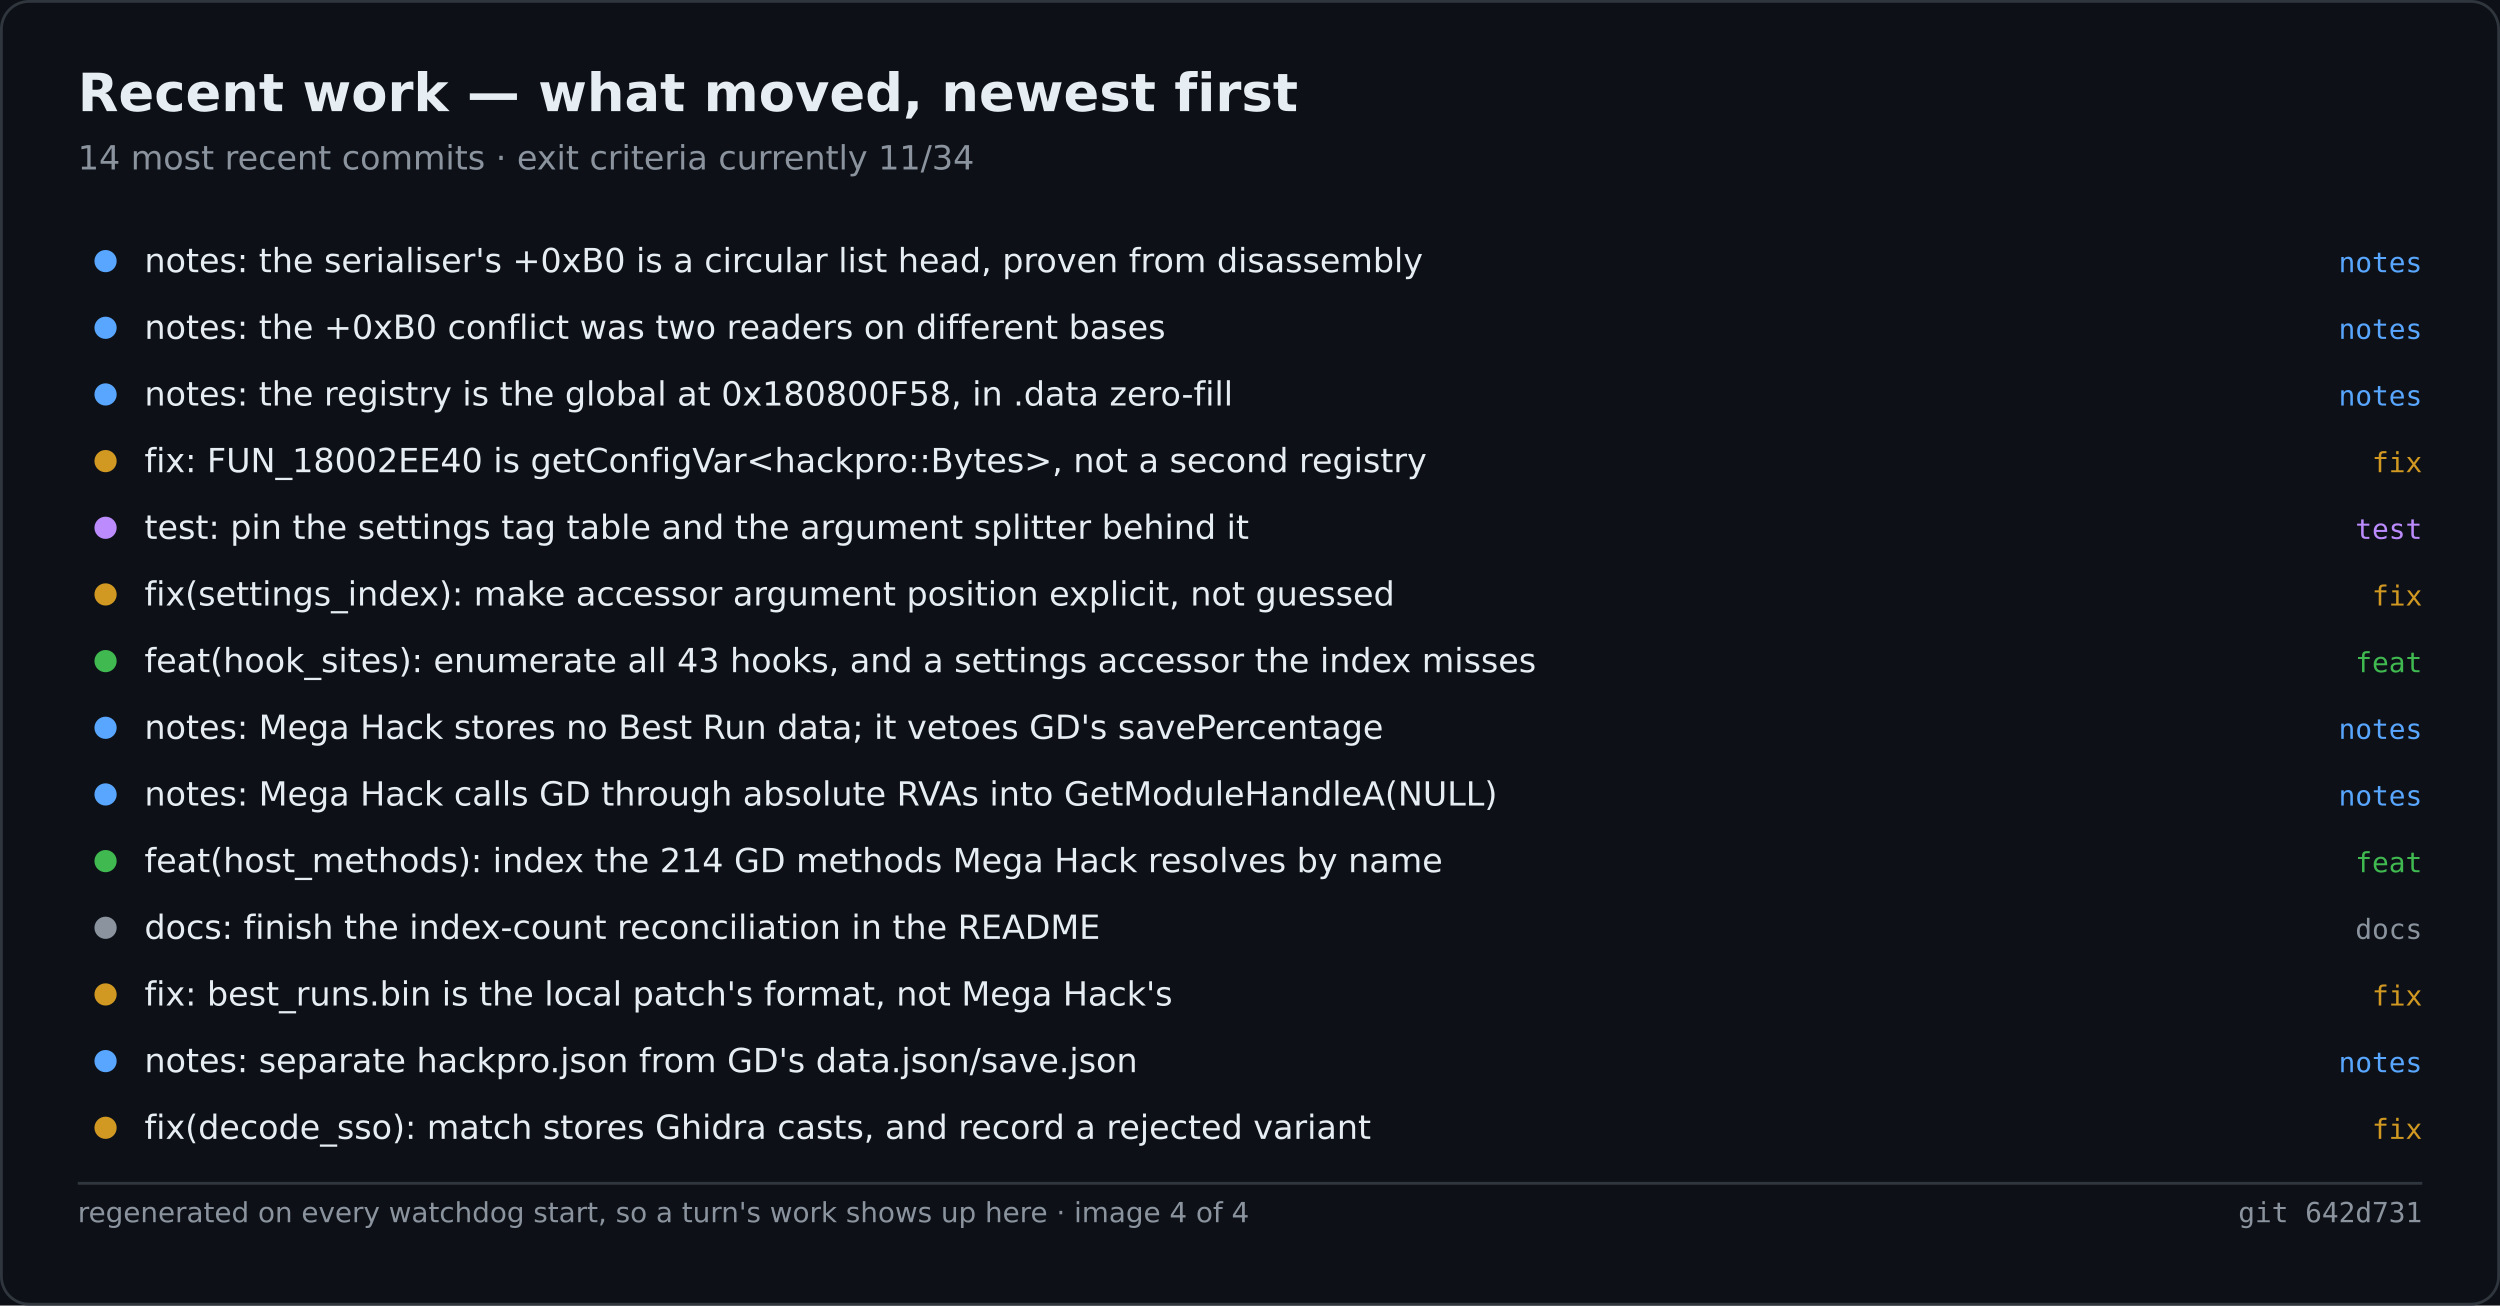
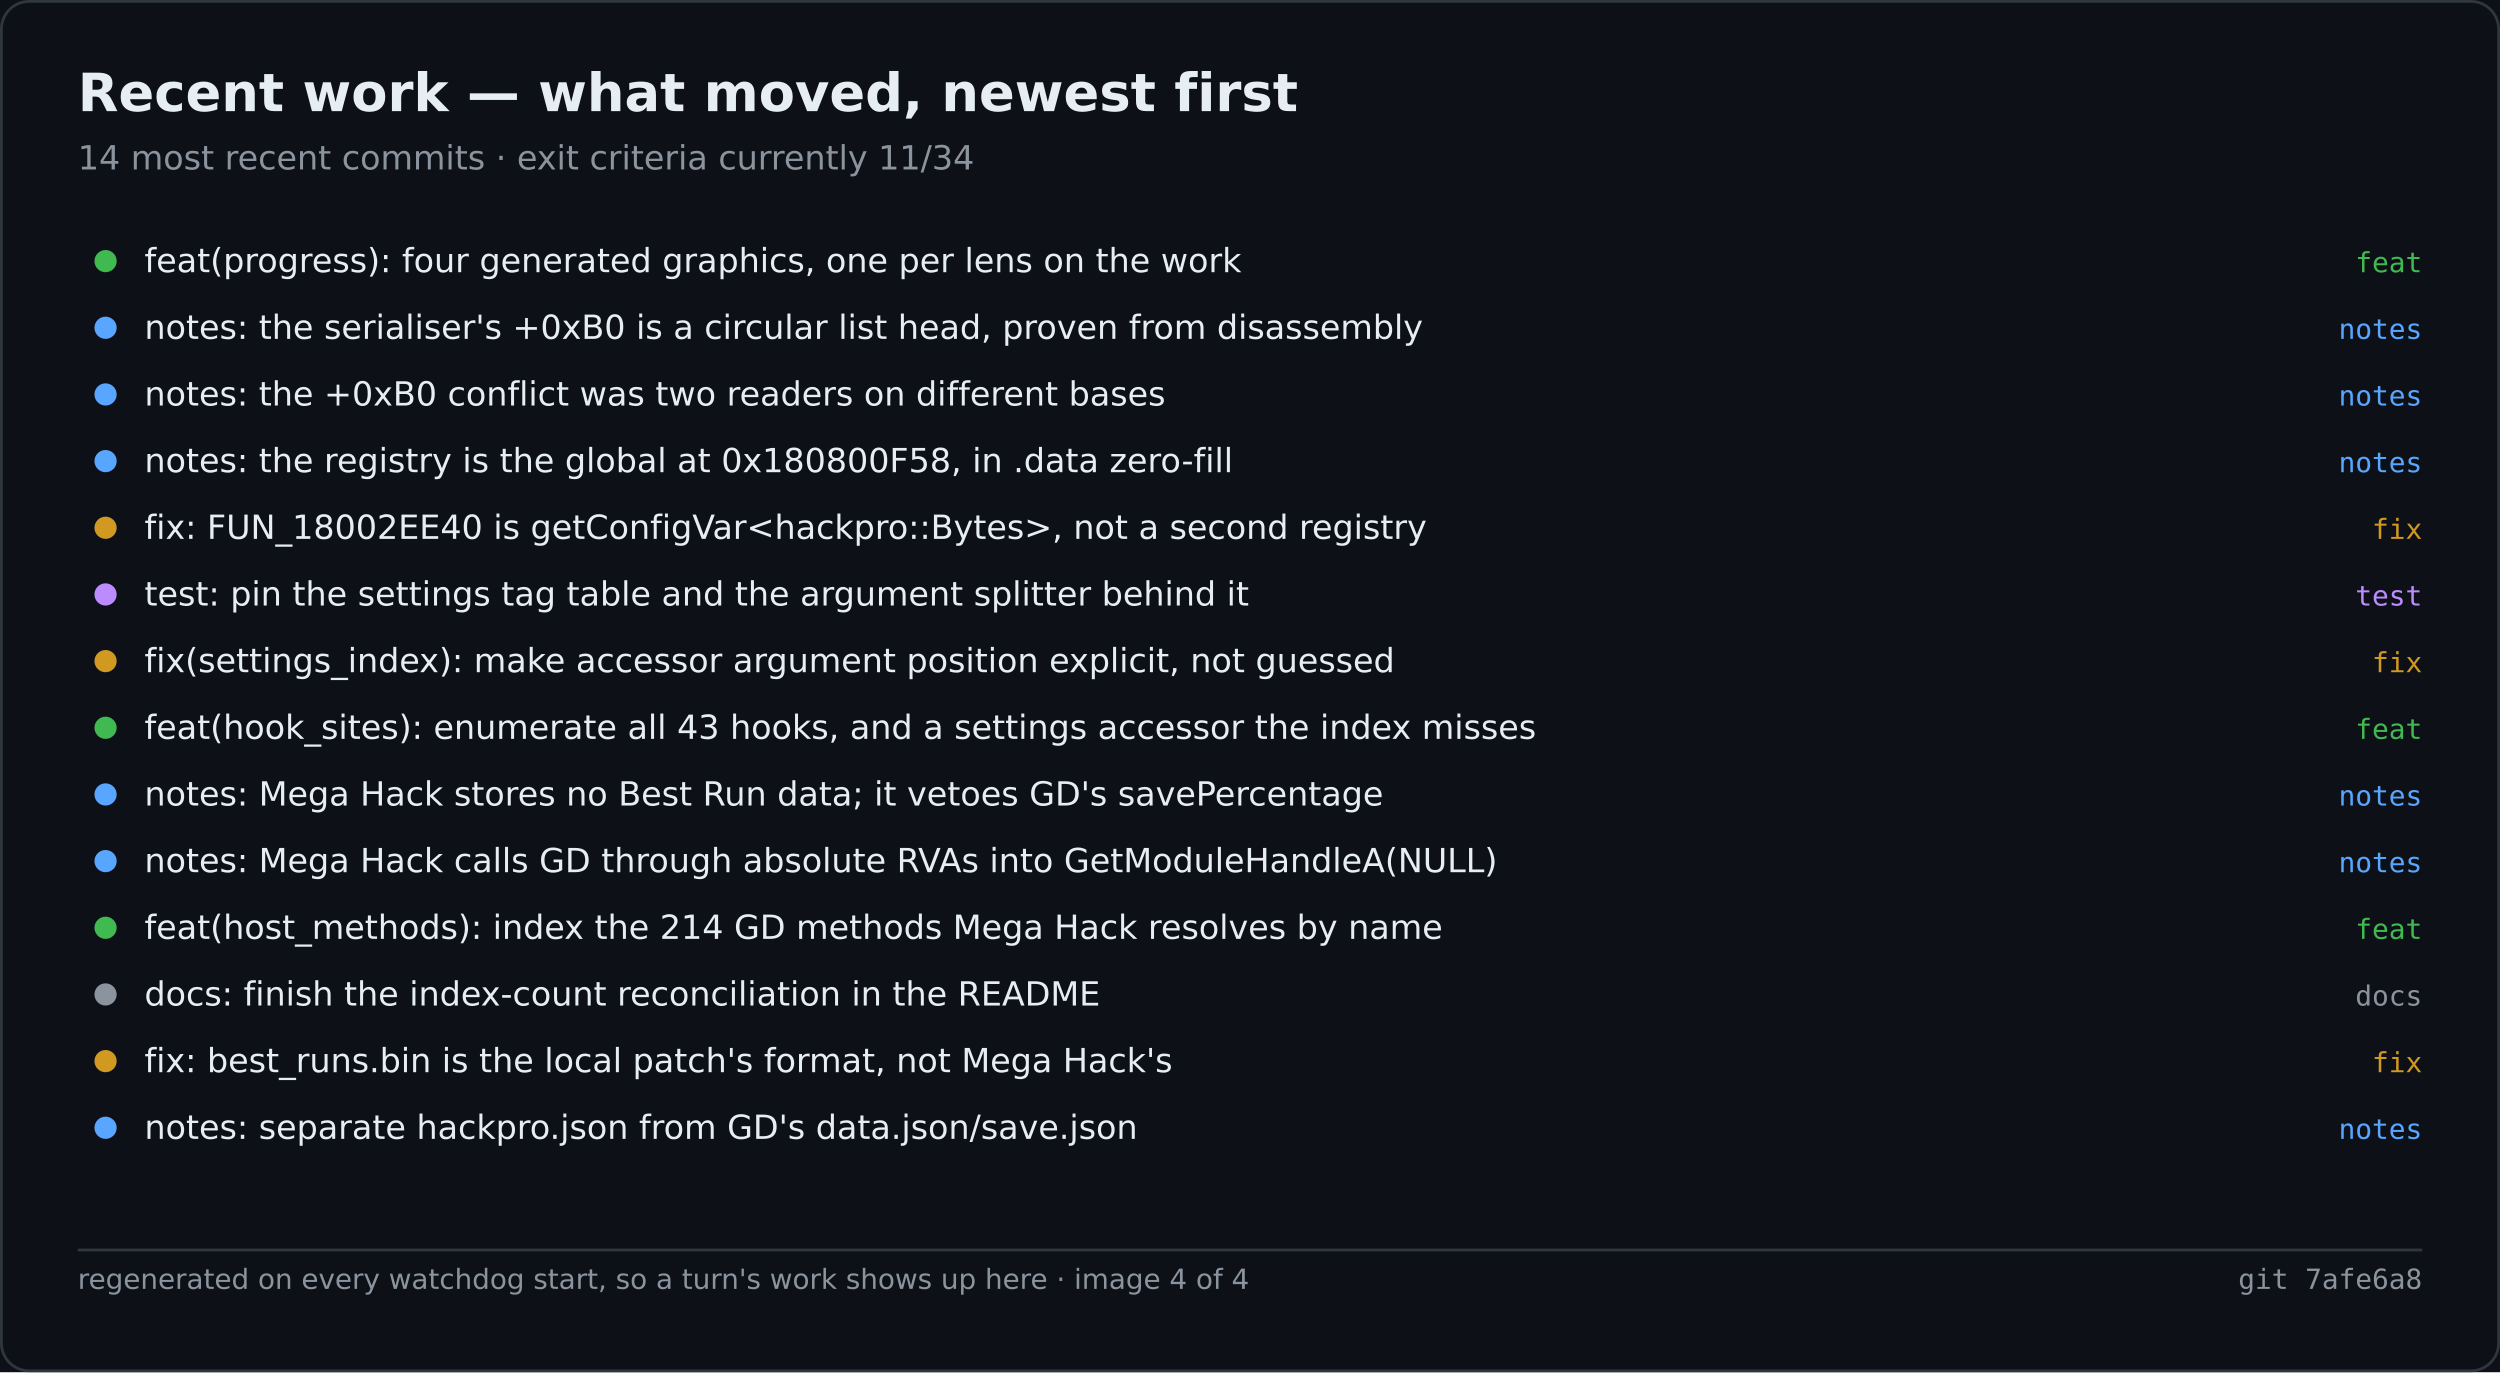
- <svg xmlns="http://www.w3.org/2000/svg" width="900" height="470" viewBox="0 0 900 470" role="img" aria-label="Recent work — what moved, newest first">
-   <rect width="900" height="470" fill="#0d1117" />
-   <rect x="0.5" y="0.5" width="899" height="469" fill="none" stroke="#30363d" rx="10" />
+ <svg xmlns="http://www.w3.org/2000/svg" width="900" height="494" viewBox="0 0 900 494" role="img" aria-label="Recent work — what moved, newest first">
+   <rect width="900" height="494" fill="#0d1117" />
+   <rect x="0.5" y="0.5" width="899" height="493" fill="none" stroke="#30363d" rx="10" />
  <text x="28" y="40" font-family="Segoe UI,DejaVu Sans,Helvetica,sans-serif" font-size="19" font-weight="600" fill="#e6edf3">Recent work — what moved, newest first</text>
  <text x="28" y="61" font-family="Segoe UI,DejaVu Sans,Helvetica,sans-serif" font-size="12" fill="#8b949e">14 most recent commits · exit criteria currently 11/34</text>
-   <circle cx="38.0" cy="94.0" r="4" fill="#58a6ff" />
-   <text x="52.0" y="98.0" font-family="Segoe UI,DejaVu Sans,Helvetica,sans-serif" font-size="12" fill="#e6edf3">notes: the serialiser's +0xB0 is a circular list head, proven from disassembly</text>
-   <text x="872.0" y="98.0" font-family="Cascadia Mono,Consolas,DejaVu Sans Mono,monospace" font-size="10" fill="#58a6ff" text-anchor="end">notes</text>
+   <circle cx="38.0" cy="94.0" r="4" fill="#3fb950" />
+   <text x="52.0" y="98.0" font-family="Segoe UI,DejaVu Sans,Helvetica,sans-serif" font-size="12" fill="#e6edf3">feat(progress): four generated graphics, one per lens on the work</text>
+   <text x="872.0" y="98.0" font-family="Cascadia Mono,Consolas,DejaVu Sans Mono,monospace" font-size="10" fill="#3fb950" text-anchor="end">feat</text>
  <circle cx="38.0" cy="118.0" r="4" fill="#58a6ff" />
-   <text x="52.0" y="122.0" font-family="Segoe UI,DejaVu Sans,Helvetica,sans-serif" font-size="12" fill="#e6edf3">notes: the +0xB0 conflict was two readers on different bases</text>
+   <text x="52.0" y="122.0" font-family="Segoe UI,DejaVu Sans,Helvetica,sans-serif" font-size="12" fill="#e6edf3">notes: the serialiser's +0xB0 is a circular list head, proven from disassembly</text>
  <text x="872.0" y="122.0" font-family="Cascadia Mono,Consolas,DejaVu Sans Mono,monospace" font-size="10" fill="#58a6ff" text-anchor="end">notes</text>
  <circle cx="38.0" cy="142.0" r="4" fill="#58a6ff" />
-   <text x="52.0" y="146.0" font-family="Segoe UI,DejaVu Sans,Helvetica,sans-serif" font-size="12" fill="#e6edf3">notes: the registry is the global at 0x180800F58, in .data zero-fill</text>
+   <text x="52.0" y="146.0" font-family="Segoe UI,DejaVu Sans,Helvetica,sans-serif" font-size="12" fill="#e6edf3">notes: the +0xB0 conflict was two readers on different bases</text>
  <text x="872.0" y="146.0" font-family="Cascadia Mono,Consolas,DejaVu Sans Mono,monospace" font-size="10" fill="#58a6ff" text-anchor="end">notes</text>
-   <circle cx="38.0" cy="166.0" r="4" fill="#d29922" />
-   <text x="52.0" y="170.0" font-family="Segoe UI,DejaVu Sans,Helvetica,sans-serif" font-size="12" fill="#e6edf3">fix: FUN_18002EE40 is getConfigVar&lt;hackpro::Bytes&gt;, not a second registry</text>
-   <text x="872.0" y="170.0" font-family="Cascadia Mono,Consolas,DejaVu Sans Mono,monospace" font-size="10" fill="#d29922" text-anchor="end">fix</text>
-   <circle cx="38.0" cy="190.0" r="4" fill="#bc8cff" />
-   <text x="52.0" y="194.0" font-family="Segoe UI,DejaVu Sans,Helvetica,sans-serif" font-size="12" fill="#e6edf3">test: pin the settings tag table and the argument splitter behind it</text>
-   <text x="872.0" y="194.0" font-family="Cascadia Mono,Consolas,DejaVu Sans Mono,monospace" font-size="10" fill="#bc8cff" text-anchor="end">test</text>
-   <circle cx="38.0" cy="214.0" r="4" fill="#d29922" />
-   <text x="52.0" y="218.0" font-family="Segoe UI,DejaVu Sans,Helvetica,sans-serif" font-size="12" fill="#e6edf3">fix(settings_index): make accessor argument position explicit, not guessed</text>
-   <text x="872.0" y="218.0" font-family="Cascadia Mono,Consolas,DejaVu Sans Mono,monospace" font-size="10" fill="#d29922" text-anchor="end">fix</text>
-   <circle cx="38.0" cy="238.0" r="4" fill="#3fb950" />
-   <text x="52.0" y="242.0" font-family="Segoe UI,DejaVu Sans,Helvetica,sans-serif" font-size="12" fill="#e6edf3">feat(hook_sites): enumerate all 43 hooks, and a settings accessor the index misses</text>
-   <text x="872.0" y="242.0" font-family="Cascadia Mono,Consolas,DejaVu Sans Mono,monospace" font-size="10" fill="#3fb950" text-anchor="end">feat</text>
-   <circle cx="38.0" cy="262.0" r="4" fill="#58a6ff" />
-   <text x="52.0" y="266.0" font-family="Segoe UI,DejaVu Sans,Helvetica,sans-serif" font-size="12" fill="#e6edf3">notes: Mega Hack stores no Best Run data; it vetoes GD's savePercentage</text>
-   <text x="872.0" y="266.0" font-family="Cascadia Mono,Consolas,DejaVu Sans Mono,monospace" font-size="10" fill="#58a6ff" text-anchor="end">notes</text>
+   <circle cx="38.0" cy="166.0" r="4" fill="#58a6ff" />
+   <text x="52.0" y="170.0" font-family="Segoe UI,DejaVu Sans,Helvetica,sans-serif" font-size="12" fill="#e6edf3">notes: the registry is the global at 0x180800F58, in .data zero-fill</text>
+   <text x="872.0" y="170.0" font-family="Cascadia Mono,Consolas,DejaVu Sans Mono,monospace" font-size="10" fill="#58a6ff" text-anchor="end">notes</text>
+   <circle cx="38.0" cy="190.0" r="4" fill="#d29922" />
+   <text x="52.0" y="194.0" font-family="Segoe UI,DejaVu Sans,Helvetica,sans-serif" font-size="12" fill="#e6edf3">fix: FUN_18002EE40 is getConfigVar&lt;hackpro::Bytes&gt;, not a second registry</text>
+   <text x="872.0" y="194.0" font-family="Cascadia Mono,Consolas,DejaVu Sans Mono,monospace" font-size="10" fill="#d29922" text-anchor="end">fix</text>
+   <circle cx="38.0" cy="214.0" r="4" fill="#bc8cff" />
+   <text x="52.0" y="218.0" font-family="Segoe UI,DejaVu Sans,Helvetica,sans-serif" font-size="12" fill="#e6edf3">test: pin the settings tag table and the argument splitter behind it</text>
+   <text x="872.0" y="218.0" font-family="Cascadia Mono,Consolas,DejaVu Sans Mono,monospace" font-size="10" fill="#bc8cff" text-anchor="end">test</text>
+   <circle cx="38.0" cy="238.0" r="4" fill="#d29922" />
+   <text x="52.0" y="242.0" font-family="Segoe UI,DejaVu Sans,Helvetica,sans-serif" font-size="12" fill="#e6edf3">fix(settings_index): make accessor argument position explicit, not guessed</text>
+   <text x="872.0" y="242.0" font-family="Cascadia Mono,Consolas,DejaVu Sans Mono,monospace" font-size="10" fill="#d29922" text-anchor="end">fix</text>
+   <circle cx="38.0" cy="262.0" r="4" fill="#3fb950" />
+   <text x="52.0" y="266.0" font-family="Segoe UI,DejaVu Sans,Helvetica,sans-serif" font-size="12" fill="#e6edf3">feat(hook_sites): enumerate all 43 hooks, and a settings accessor the index misses</text>
+   <text x="872.0" y="266.0" font-family="Cascadia Mono,Consolas,DejaVu Sans Mono,monospace" font-size="10" fill="#3fb950" text-anchor="end">feat</text>
  <circle cx="38.0" cy="286.0" r="4" fill="#58a6ff" />
-   <text x="52.0" y="290.0" font-family="Segoe UI,DejaVu Sans,Helvetica,sans-serif" font-size="12" fill="#e6edf3">notes: Mega Hack calls GD through absolute RVAs into GetModuleHandleA(NULL)</text>
+   <text x="52.0" y="290.0" font-family="Segoe UI,DejaVu Sans,Helvetica,sans-serif" font-size="12" fill="#e6edf3">notes: Mega Hack stores no Best Run data; it vetoes GD's savePercentage</text>
  <text x="872.0" y="290.0" font-family="Cascadia Mono,Consolas,DejaVu Sans Mono,monospace" font-size="10" fill="#58a6ff" text-anchor="end">notes</text>
-   <circle cx="38.0" cy="310.0" r="4" fill="#3fb950" />
-   <text x="52.0" y="314.0" font-family="Segoe UI,DejaVu Sans,Helvetica,sans-serif" font-size="12" fill="#e6edf3">feat(host_methods): index the 214 GD methods Mega Hack resolves by name</text>
-   <text x="872.0" y="314.0" font-family="Cascadia Mono,Consolas,DejaVu Sans Mono,monospace" font-size="10" fill="#3fb950" text-anchor="end">feat</text>
-   <circle cx="38.0" cy="334.0" r="4" fill="#8b949e" />
-   <text x="52.0" y="338.0" font-family="Segoe UI,DejaVu Sans,Helvetica,sans-serif" font-size="12" fill="#e6edf3">docs: finish the index-count reconciliation in the README</text>
-   <text x="872.0" y="338.0" font-family="Cascadia Mono,Consolas,DejaVu Sans Mono,monospace" font-size="10" fill="#8b949e" text-anchor="end">docs</text>
-   <circle cx="38.0" cy="358.0" r="4" fill="#d29922" />
-   <text x="52.0" y="362.0" font-family="Segoe UI,DejaVu Sans,Helvetica,sans-serif" font-size="12" fill="#e6edf3">fix: best_runs.bin is the local patch's format, not Mega Hack's</text>
-   <text x="872.0" y="362.0" font-family="Cascadia Mono,Consolas,DejaVu Sans Mono,monospace" font-size="10" fill="#d29922" text-anchor="end">fix</text>
-   <circle cx="38.0" cy="382.0" r="4" fill="#58a6ff" />
-   <text x="52.0" y="386.0" font-family="Segoe UI,DejaVu Sans,Helvetica,sans-serif" font-size="12" fill="#e6edf3">notes: separate hackpro.json from GD's data.json/save.json</text>
-   <text x="872.0" y="386.0" font-family="Cascadia Mono,Consolas,DejaVu Sans Mono,monospace" font-size="10" fill="#58a6ff" text-anchor="end">notes</text>
-   <circle cx="38.0" cy="406.0" r="4" fill="#d29922" />
-   <text x="52.0" y="410.0" font-family="Segoe UI,DejaVu Sans,Helvetica,sans-serif" font-size="12" fill="#e6edf3">fix(decode_sso): match stores Ghidra casts, and record a rejected variant</text>
-   <text x="872.0" y="410.0" font-family="Cascadia Mono,Consolas,DejaVu Sans Mono,monospace" font-size="10" fill="#d29922" text-anchor="end">fix</text>
-   <line x1="28.0" y1="426.0" x2="872.0" y2="426.0" stroke="#30363d" stroke-width="1" />
-   <text x="28.0" y="440.0" font-family="Segoe UI,DejaVu Sans,Helvetica,sans-serif" font-size="10" fill="#8b949e">regenerated on every watchdog start, so a turn's work shows up here · image 4 of 4</text>
-   <text x="872.0" y="440.0" font-family="Cascadia Mono,Consolas,DejaVu Sans Mono,monospace" font-size="10" fill="#8b949e" text-anchor="end">git 642d731</text>
+   <circle cx="38.0" cy="310.0" r="4" fill="#58a6ff" />
+   <text x="52.0" y="314.0" font-family="Segoe UI,DejaVu Sans,Helvetica,sans-serif" font-size="12" fill="#e6edf3">notes: Mega Hack calls GD through absolute RVAs into GetModuleHandleA(NULL)</text>
+   <text x="872.0" y="314.0" font-family="Cascadia Mono,Consolas,DejaVu Sans Mono,monospace" font-size="10" fill="#58a6ff" text-anchor="end">notes</text>
+   <circle cx="38.0" cy="334.0" r="4" fill="#3fb950" />
+   <text x="52.0" y="338.0" font-family="Segoe UI,DejaVu Sans,Helvetica,sans-serif" font-size="12" fill="#e6edf3">feat(host_methods): index the 214 GD methods Mega Hack resolves by name</text>
+   <text x="872.0" y="338.0" font-family="Cascadia Mono,Consolas,DejaVu Sans Mono,monospace" font-size="10" fill="#3fb950" text-anchor="end">feat</text>
+   <circle cx="38.0" cy="358.0" r="4" fill="#8b949e" />
+   <text x="52.0" y="362.0" font-family="Segoe UI,DejaVu Sans,Helvetica,sans-serif" font-size="12" fill="#e6edf3">docs: finish the index-count reconciliation in the README</text>
+   <text x="872.0" y="362.0" font-family="Cascadia Mono,Consolas,DejaVu Sans Mono,monospace" font-size="10" fill="#8b949e" text-anchor="end">docs</text>
+   <circle cx="38.0" cy="382.0" r="4" fill="#d29922" />
+   <text x="52.0" y="386.0" font-family="Segoe UI,DejaVu Sans,Helvetica,sans-serif" font-size="12" fill="#e6edf3">fix: best_runs.bin is the local patch's format, not Mega Hack's</text>
+   <text x="872.0" y="386.0" font-family="Cascadia Mono,Consolas,DejaVu Sans Mono,monospace" font-size="10" fill="#d29922" text-anchor="end">fix</text>
+   <circle cx="38.0" cy="406.0" r="4" fill="#58a6ff" />
+   <text x="52.0" y="410.0" font-family="Segoe UI,DejaVu Sans,Helvetica,sans-serif" font-size="12" fill="#e6edf3">notes: separate hackpro.json from GD's data.json/save.json</text>
+   <text x="872.0" y="410.0" font-family="Cascadia Mono,Consolas,DejaVu Sans Mono,monospace" font-size="10" fill="#58a6ff" text-anchor="end">notes</text>
+   <line x1="28.0" y1="450.0" x2="872.0" y2="450.0" stroke="#30363d" stroke-width="1" />
+   <text x="28.0" y="464.0" font-family="Segoe UI,DejaVu Sans,Helvetica,sans-serif" font-size="10" fill="#8b949e">regenerated on every watchdog start, so a turn's work shows up here · image 4 of 4</text>
+   <text x="872.0" y="464.0" font-family="Cascadia Mono,Consolas,DejaVu Sans Mono,monospace" font-size="10" fill="#8b949e" text-anchor="end">git 7afe6a8</text>
</svg>
